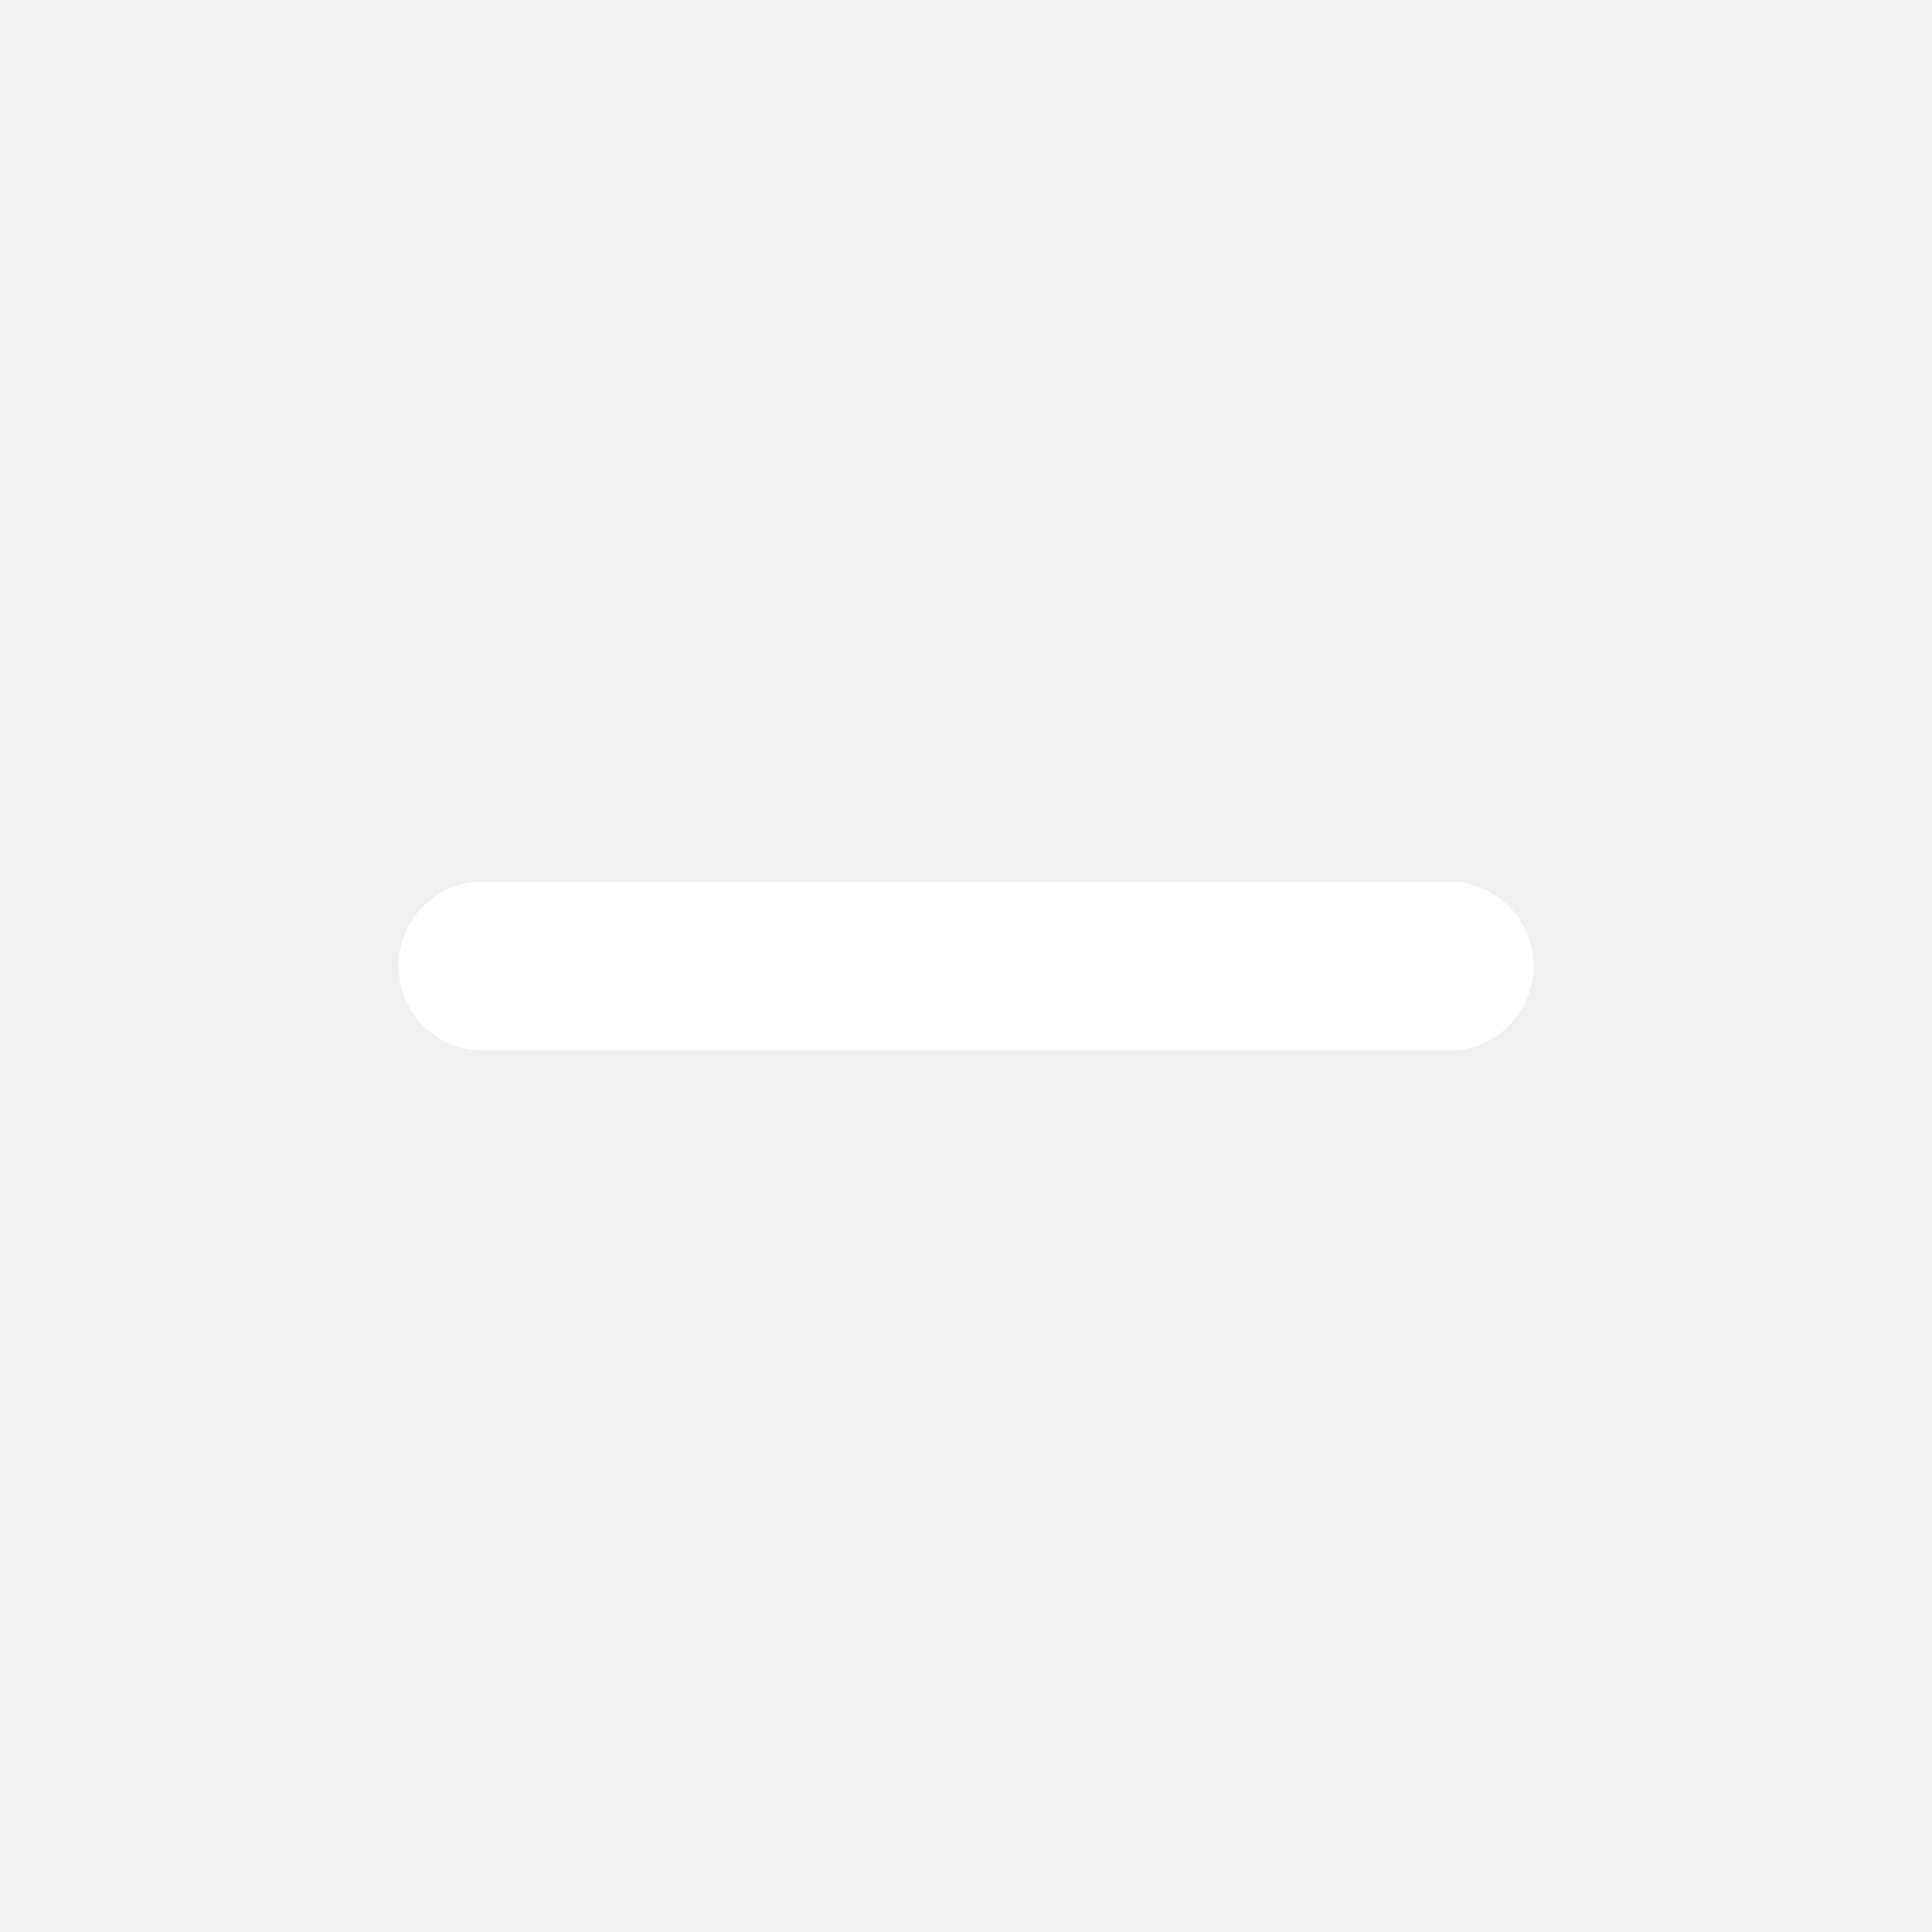
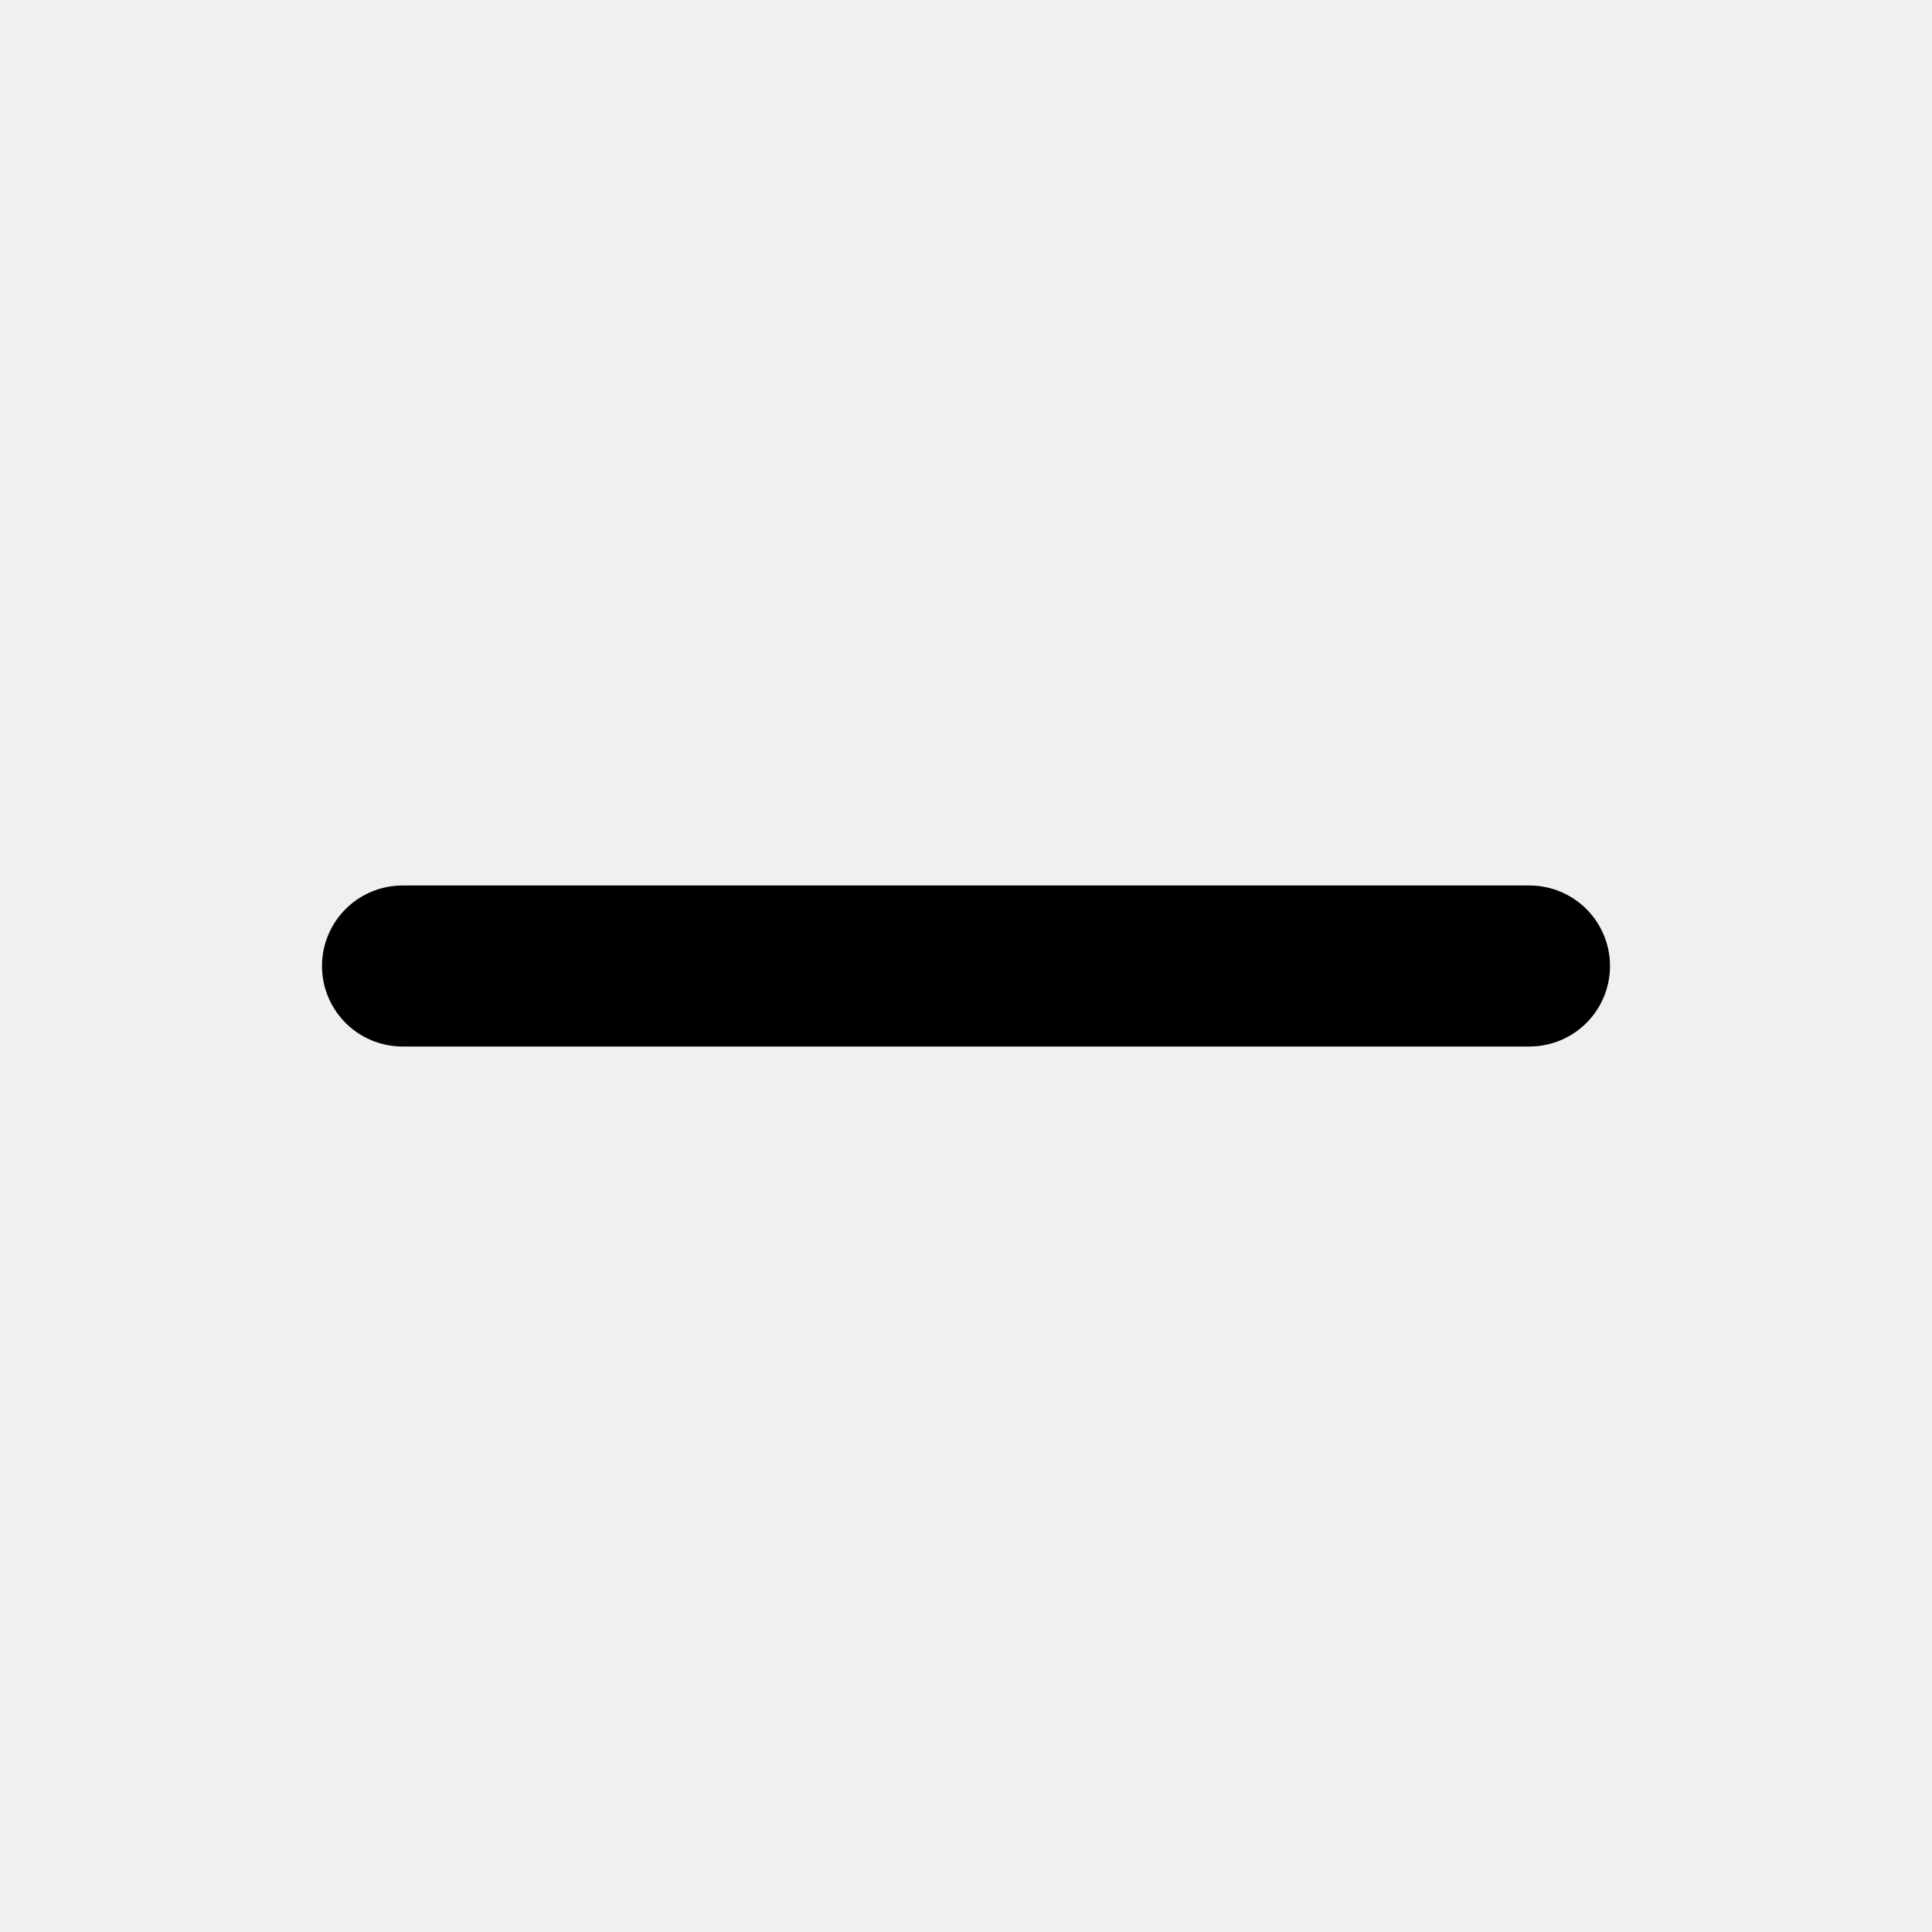
- <svg xmlns="http://www.w3.org/2000/svg" viewBox="0 0 16 16">
-   <path fill="none" stroke="#ffffff" stroke-linecap="round" stroke-width="1.4" d="M4 8h8" />
+ <svg xmlns="http://www.w3.org/2000/svg" width="24" height="24" viewBox="0 0 24 24" fill="none" stroke="currentColor" stroke-width="2" stroke-linecap="round" stroke-linejoin="round">
+   <path d="M5 12h14" />
</svg>
